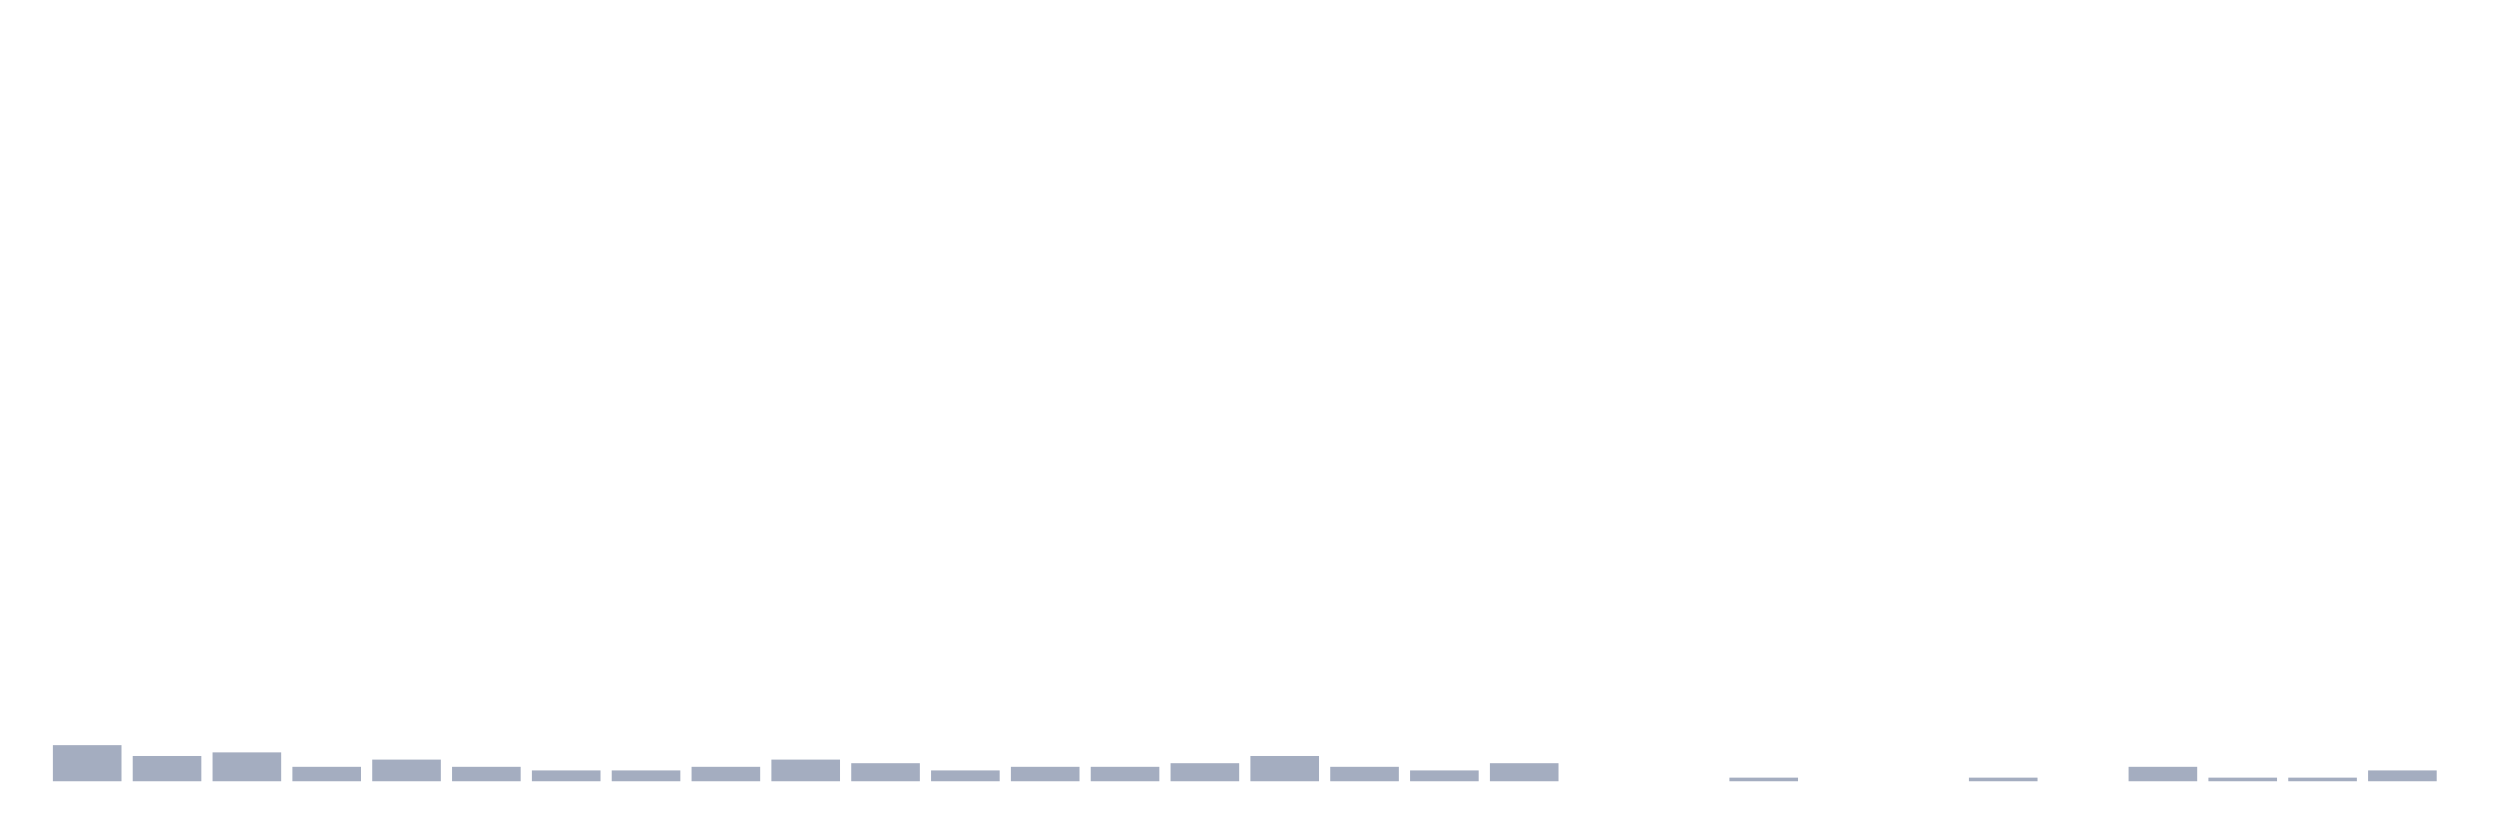
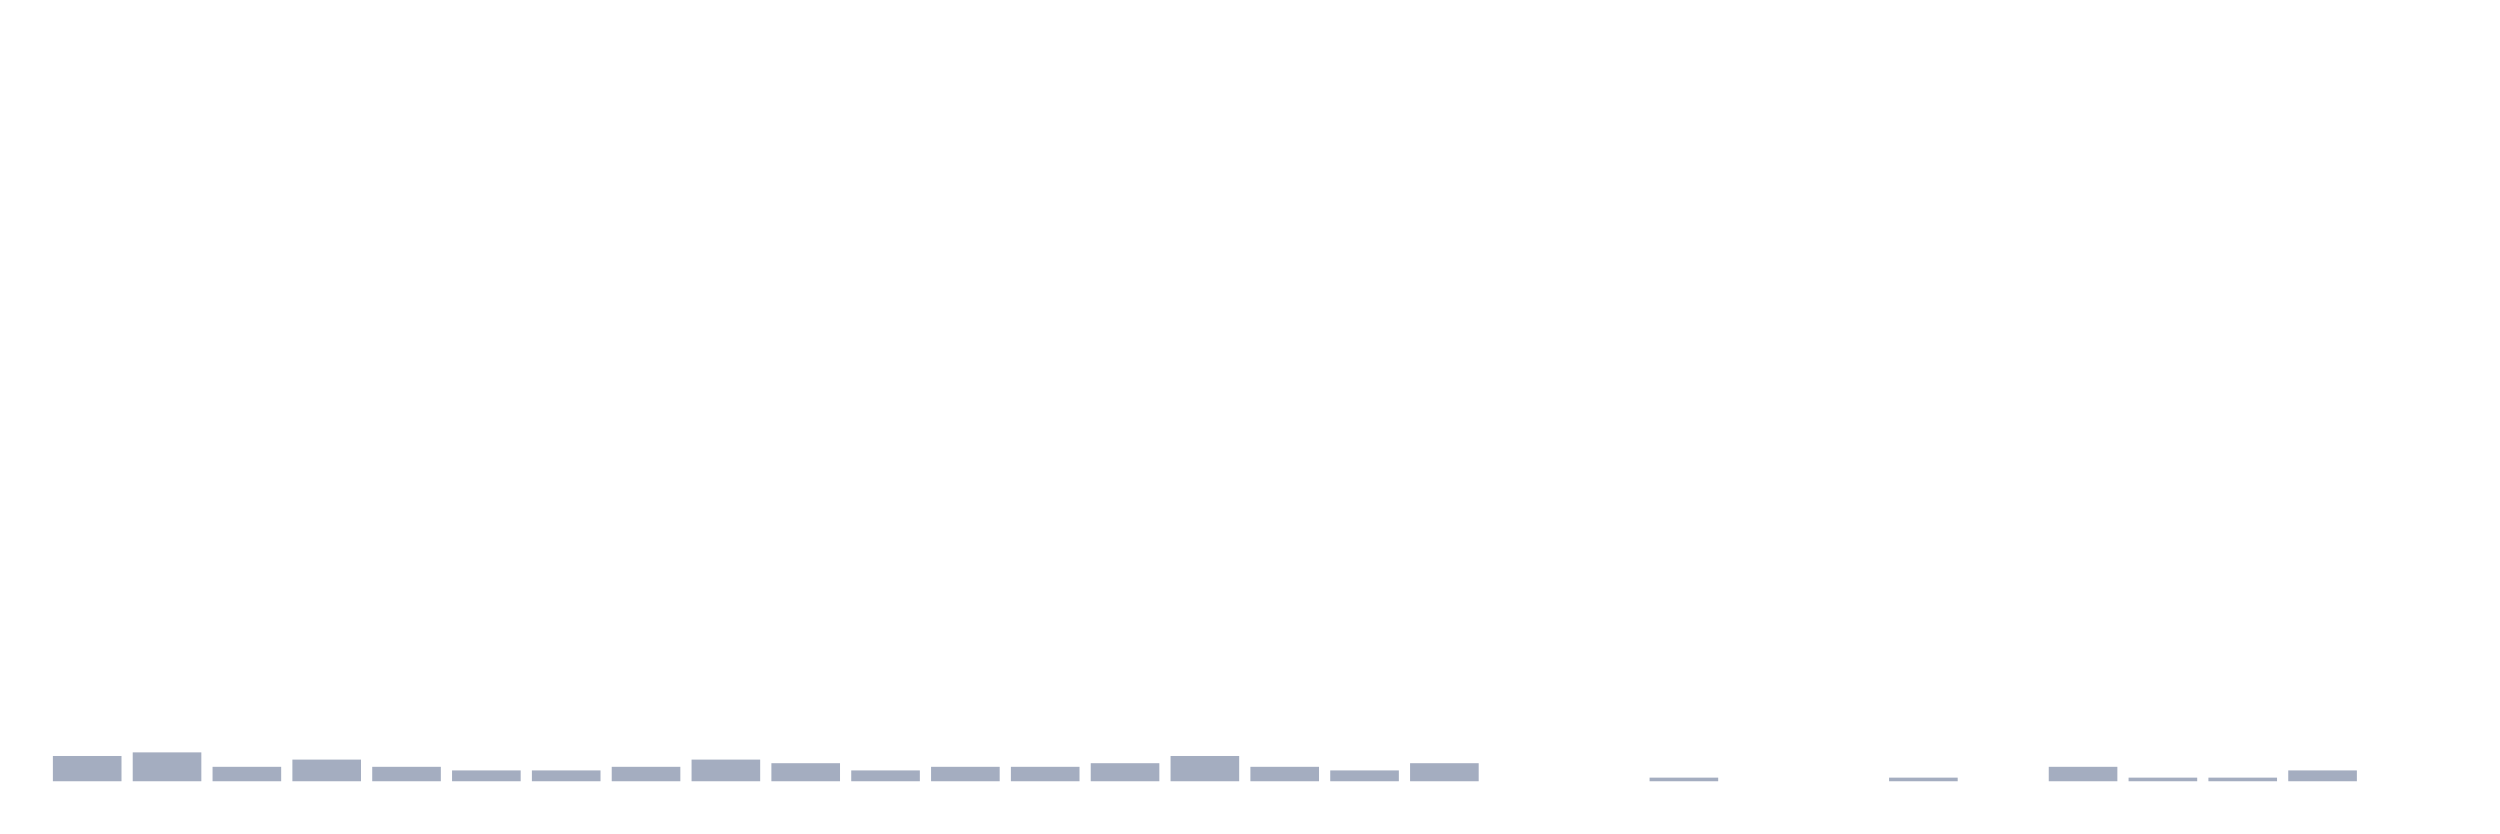
<svg xmlns="http://www.w3.org/2000/svg" viewBox="0 0 480 160">
  <g transform="translate(10,10)">
-     <rect class="bar" x="0.153" width="13.175" y="133.069" height="6.931" fill="rgb(164,173,192)" />
-     <rect class="bar" x="15.482" width="13.175" y="135.149" height="4.851" fill="rgb(164,173,192)" />
-     <rect class="bar" x="30.81" width="13.175" y="134.455" height="5.545" fill="rgb(164,173,192)" />
-     <rect class="bar" x="46.138" width="13.175" y="137.228" height="2.772" fill="rgb(164,173,192)" />
-     <rect class="bar" x="61.466" width="13.175" y="135.842" height="4.158" fill="rgb(164,173,192)" />
-     <rect class="bar" x="76.794" width="13.175" y="137.228" height="2.772" fill="rgb(164,173,192)" />
+     <rect class="bar" x="0.153" width="13.175" y="135.149" height="4.851" fill="rgb(164,173,192)" />
+     <rect class="bar" x="15.482" width="13.175" y="134.455" height="5.545" fill="rgb(164,173,192)" />
+     <rect class="bar" x="30.81" width="13.175" y="137.228" height="2.772" fill="rgb(164,173,192)" />
+     <rect class="bar" x="46.138" width="13.175" y="135.842" height="4.158" fill="rgb(164,173,192)" />
+     <rect class="bar" x="61.466" width="13.175" y="137.228" height="2.772" fill="rgb(164,173,192)" />
+     <rect class="bar" x="76.794" width="13.175" y="137.921" height="2.079" fill="rgb(164,173,192)" />
    <rect class="bar" x="92.123" width="13.175" y="137.921" height="2.079" fill="rgb(164,173,192)" />
-     <rect class="bar" x="107.451" width="13.175" y="137.921" height="2.079" fill="rgb(164,173,192)" />
-     <rect class="bar" x="122.779" width="13.175" y="137.228" height="2.772" fill="rgb(164,173,192)" />
-     <rect class="bar" x="138.107" width="13.175" y="135.842" height="4.158" fill="rgb(164,173,192)" />
-     <rect class="bar" x="153.436" width="13.175" y="136.535" height="3.465" fill="rgb(164,173,192)" />
-     <rect class="bar" x="168.764" width="13.175" y="137.921" height="2.079" fill="rgb(164,173,192)" />
+     <rect class="bar" x="107.451" width="13.175" y="137.228" height="2.772" fill="rgb(164,173,192)" />
+     <rect class="bar" x="122.779" width="13.175" y="135.842" height="4.158" fill="rgb(164,173,192)" />
+     <rect class="bar" x="138.107" width="13.175" y="136.535" height="3.465" fill="rgb(164,173,192)" />
+     <rect class="bar" x="153.436" width="13.175" y="137.921" height="2.079" fill="rgb(164,173,192)" />
+     <rect class="bar" x="168.764" width="13.175" y="137.228" height="2.772" fill="rgb(164,173,192)" />
    <rect class="bar" x="184.092" width="13.175" y="137.228" height="2.772" fill="rgb(164,173,192)" />
-     <rect class="bar" x="199.42" width="13.175" y="137.228" height="2.772" fill="rgb(164,173,192)" />
-     <rect class="bar" x="214.748" width="13.175" y="136.535" height="3.465" fill="rgb(164,173,192)" />
-     <rect class="bar" x="230.077" width="13.175" y="135.149" height="4.851" fill="rgb(164,173,192)" />
-     <rect class="bar" x="245.405" width="13.175" y="137.228" height="2.772" fill="rgb(164,173,192)" />
-     <rect class="bar" x="260.733" width="13.175" y="137.921" height="2.079" fill="rgb(164,173,192)" />
-     <rect class="bar" x="276.061" width="13.175" y="136.535" height="3.465" fill="rgb(164,173,192)" />
+     <rect class="bar" x="199.42" width="13.175" y="136.535" height="3.465" fill="rgb(164,173,192)" />
+     <rect class="bar" x="214.748" width="13.175" y="135.149" height="4.851" fill="rgb(164,173,192)" />
+     <rect class="bar" x="230.077" width="13.175" y="137.228" height="2.772" fill="rgb(164,173,192)" />
+     <rect class="bar" x="245.405" width="13.175" y="137.921" height="2.079" fill="rgb(164,173,192)" />
+     <rect class="bar" x="260.733" width="13.175" y="136.535" height="3.465" fill="rgb(164,173,192)" />
+     <rect class="bar" x="276.061" width="13.175" y="140" height="0" fill="rgb(164,173,192)" />
    <rect class="bar" x="291.39" width="13.175" y="140" height="0" fill="rgb(164,173,192)" />
-     <rect class="bar" x="306.718" width="13.175" y="140" height="0" fill="rgb(164,173,192)" />
-     <rect class="bar" x="322.046" width="13.175" y="139.307" height="0.693" fill="rgb(164,173,192)" />
+     <rect class="bar" x="306.718" width="13.175" y="139.307" height="0.693" fill="rgb(164,173,192)" />
+     <rect class="bar" x="322.046" width="13.175" y="140" height="0" fill="rgb(164,173,192)" />
    <rect class="bar" x="337.374" width="13.175" y="140" height="0" fill="rgb(164,173,192)" />
-     <rect class="bar" x="352.702" width="13.175" y="140" height="0" fill="rgb(164,173,192)" />
-     <rect class="bar" x="368.031" width="13.175" y="139.307" height="0.693" fill="rgb(164,173,192)" />
-     <rect class="bar" x="383.359" width="13.175" y="140" height="0" fill="rgb(164,173,192)" />
-     <rect class="bar" x="398.687" width="13.175" y="137.228" height="2.772" fill="rgb(164,173,192)" />
+     <rect class="bar" x="352.702" width="13.175" y="139.307" height="0.693" fill="rgb(164,173,192)" />
+     <rect class="bar" x="368.031" width="13.175" y="140" height="0" fill="rgb(164,173,192)" />
+     <rect class="bar" x="383.359" width="13.175" y="137.228" height="2.772" fill="rgb(164,173,192)" />
+     <rect class="bar" x="398.687" width="13.175" y="139.307" height="0.693" fill="rgb(164,173,192)" />
    <rect class="bar" x="414.015" width="13.175" y="139.307" height="0.693" fill="rgb(164,173,192)" />
-     <rect class="bar" x="429.344" width="13.175" y="139.307" height="0.693" fill="rgb(164,173,192)" />
-     <rect class="bar" x="444.672" width="13.175" y="137.921" height="2.079" fill="rgb(164,173,192)" />
+     <rect class="bar" x="429.344" width="13.175" y="137.921" height="2.079" fill="rgb(164,173,192)" />
+     <rect class="bar" x="444.672" width="13.175" y="140" height="0" fill="rgb(164,173,192)" />
  </g>
</svg>
